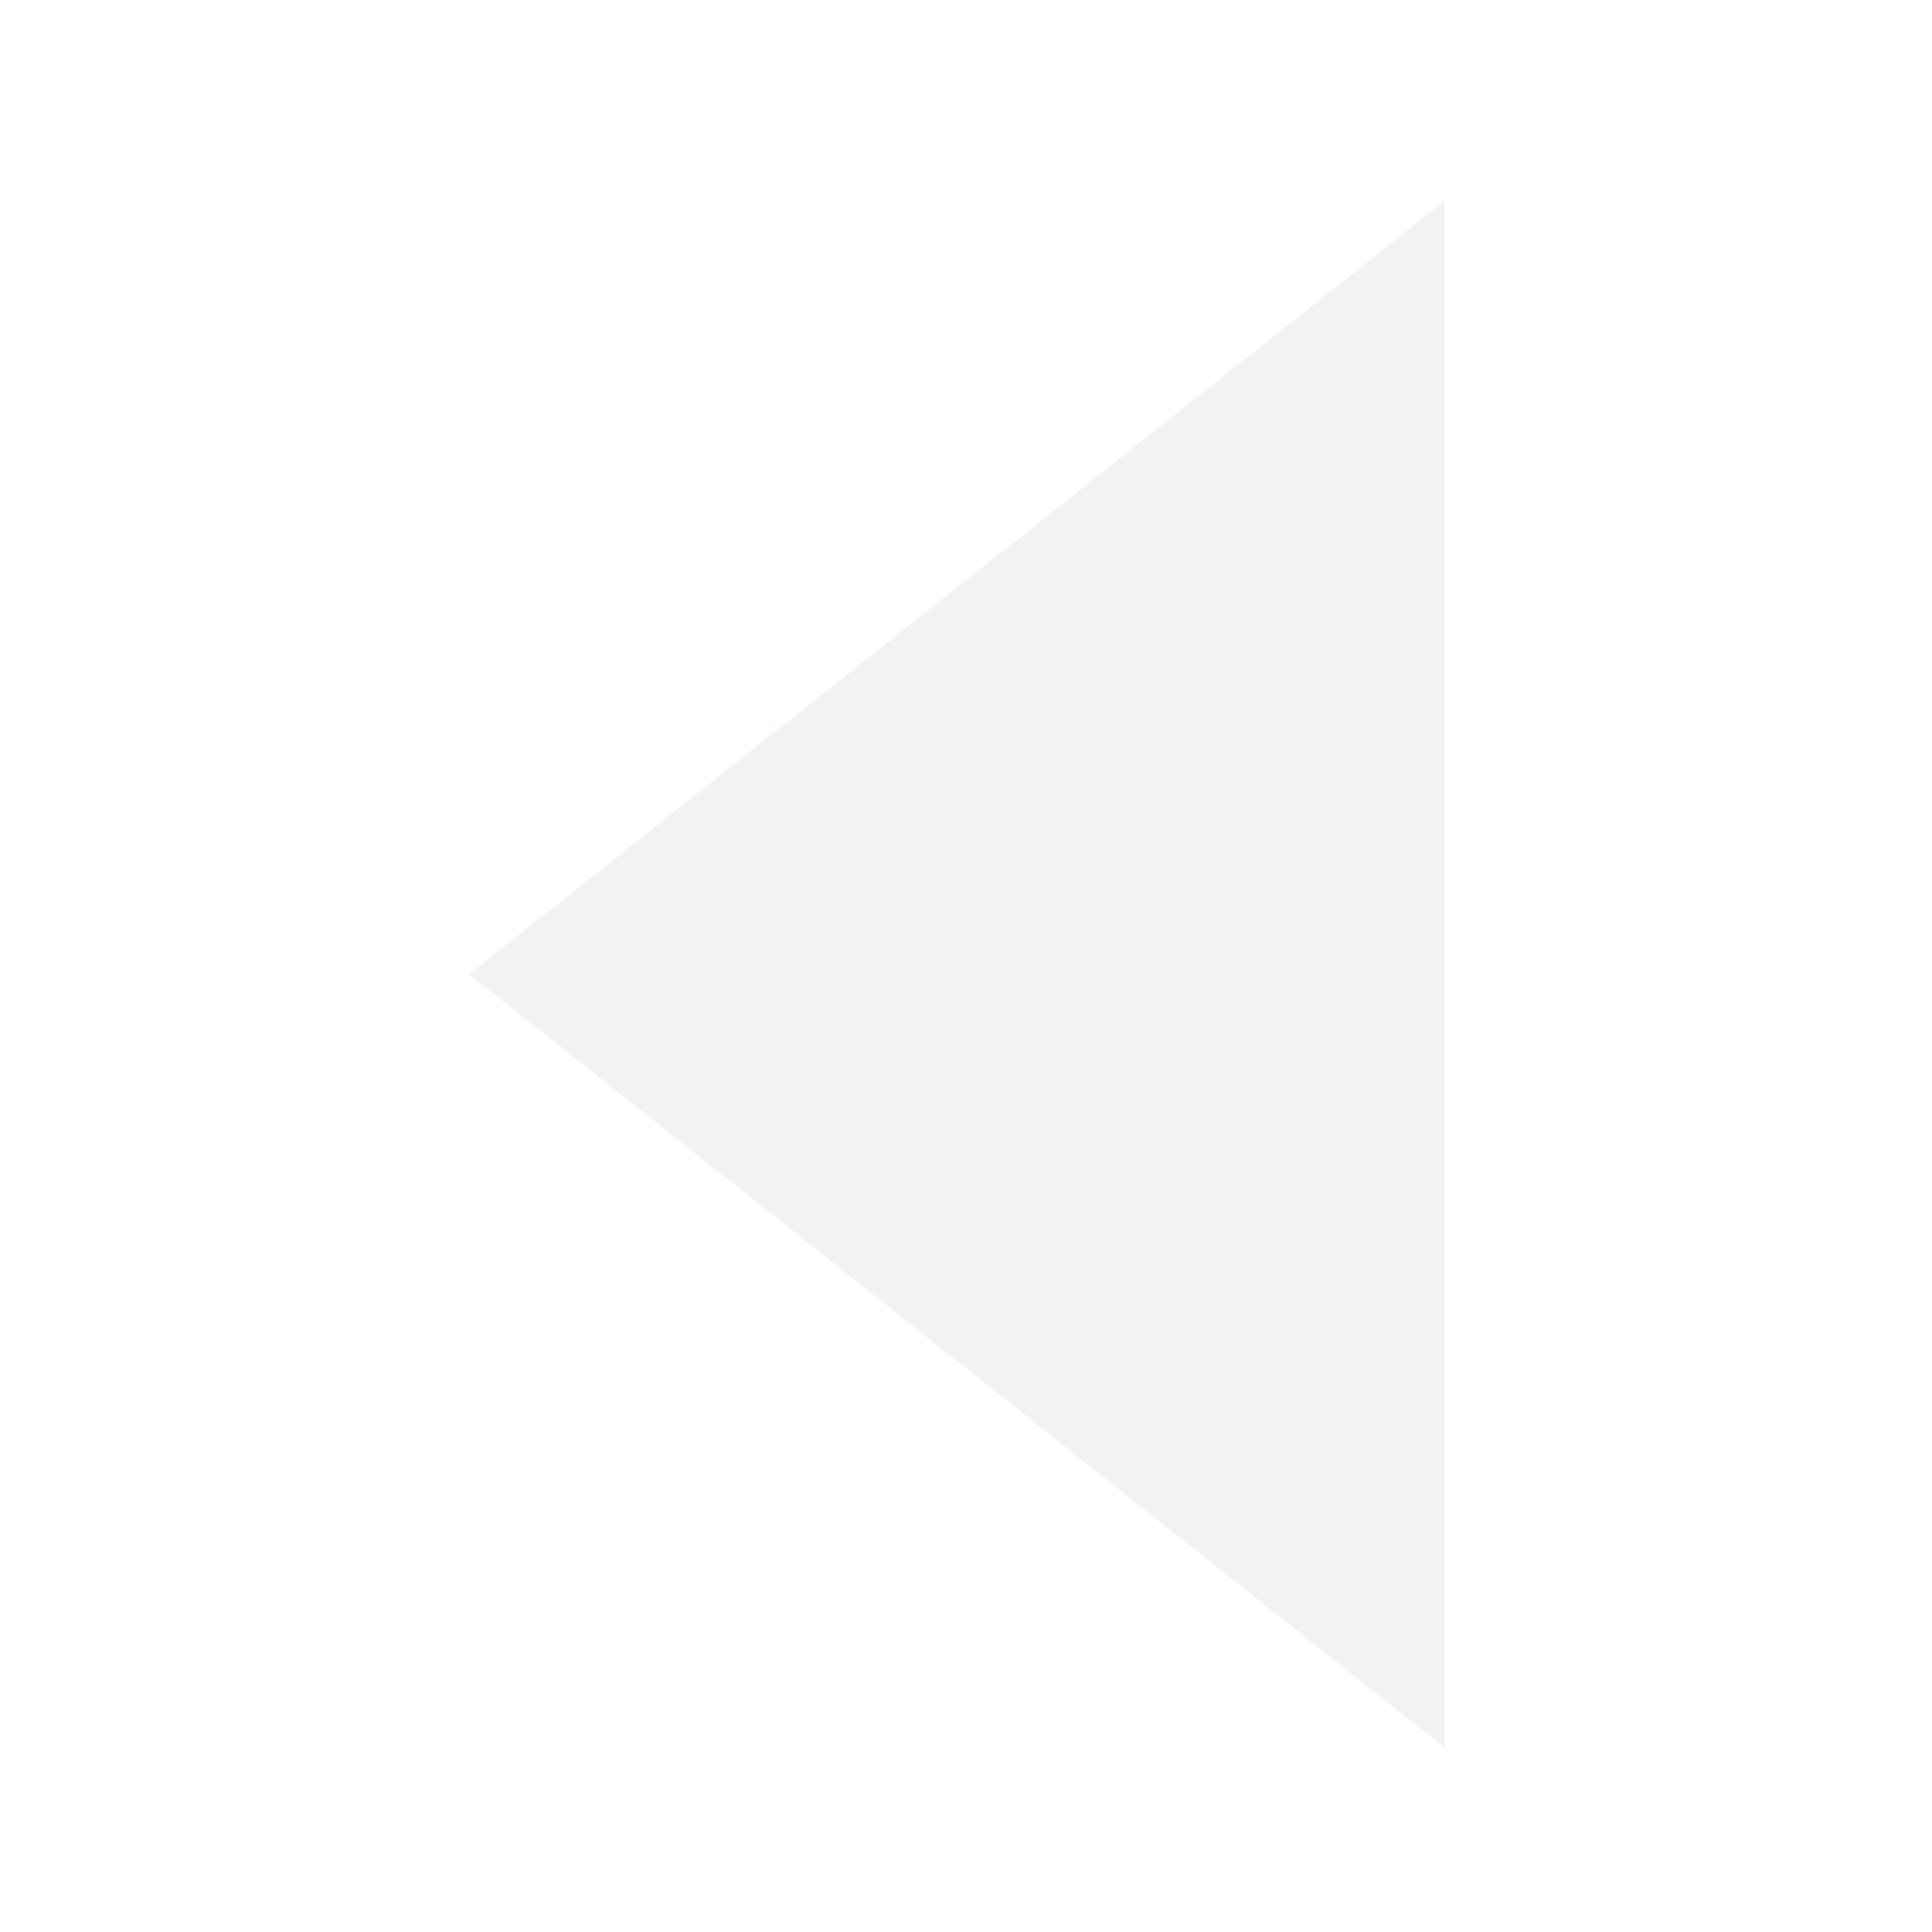
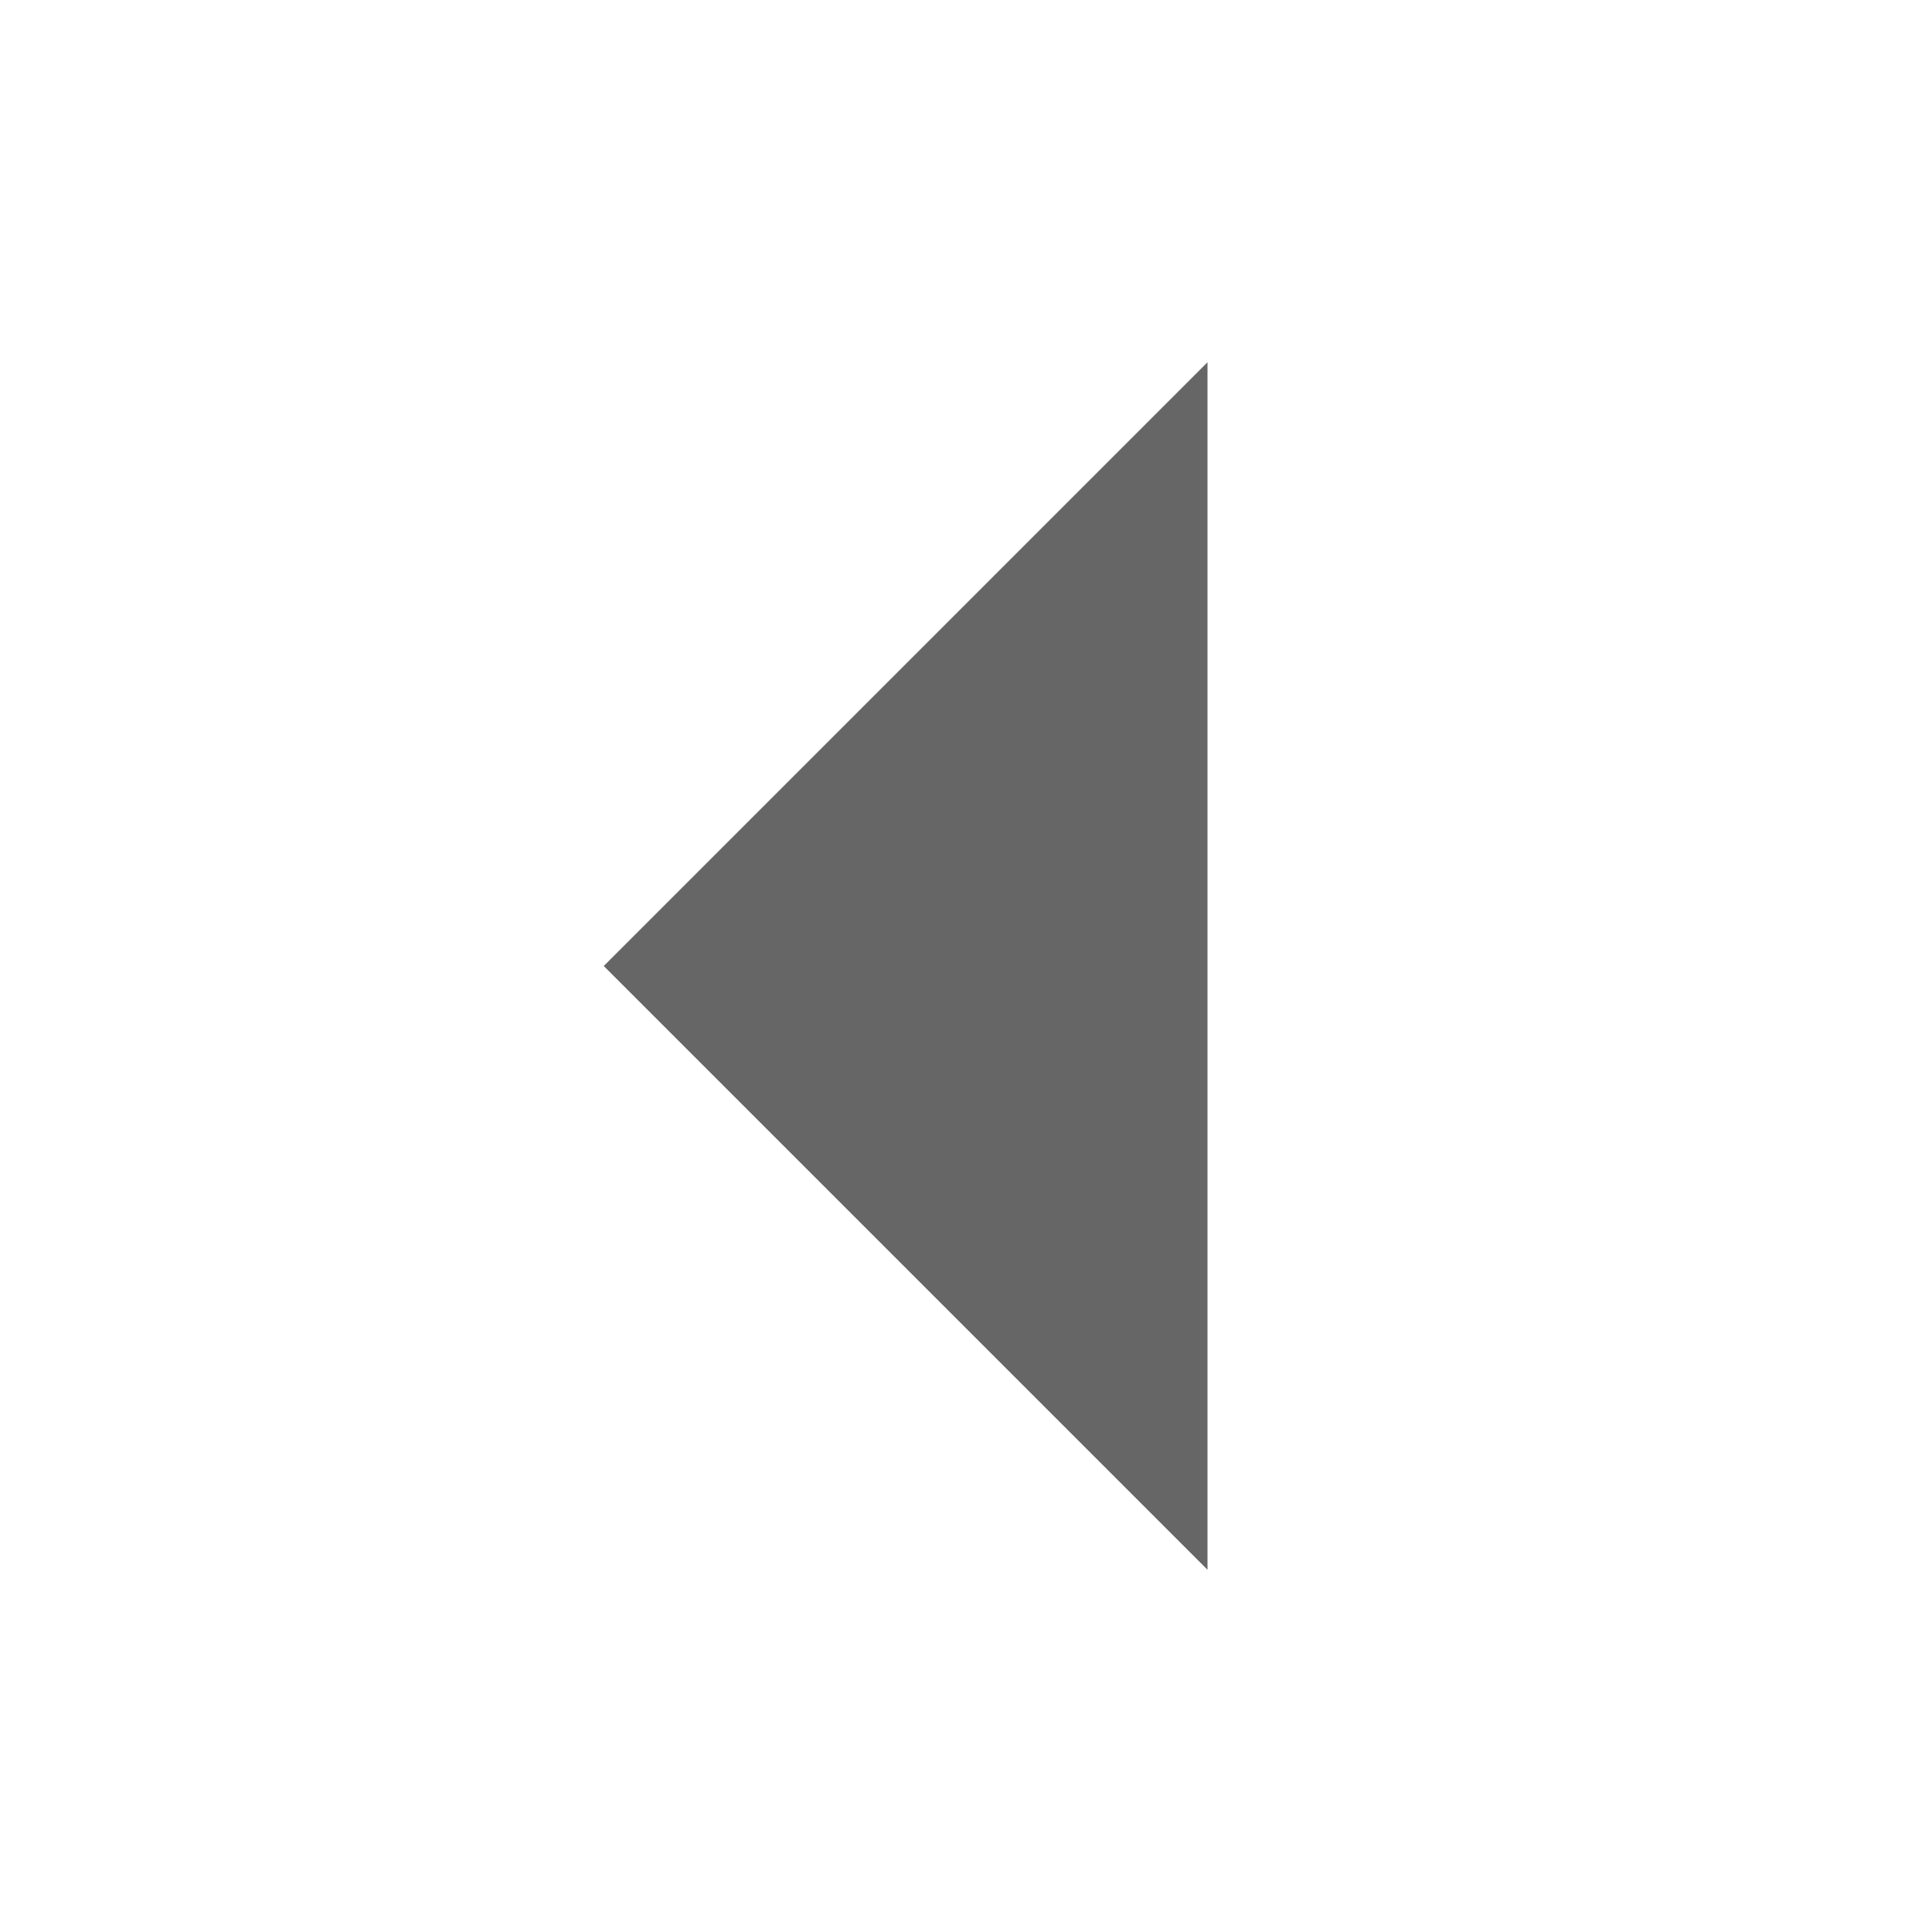
- <svg xmlns="http://www.w3.org/2000/svg" width="16" height="16" id="svg2" version="1.1">
-   <defs id="defs4" />
-   <g id="layer1" transform="translate(0,-1036.362)">
-     <path style="fill:#f4f2f0;fill-opacity:1;stroke:#f4f2f0;stroke-width:0.43;stroke-linecap:round;stroke-linejoin:miter;stroke-miterlimit:4;stroke-opacity:1;stroke-dasharray:none;display:inline" id="path18028" d="M 88.83,340 80.17,340 84.5,332.5 z" transform="matrix(0,1.362171,0.9918625,0,-325.4822,929.3267)" />
-   </g>
+ <svg xmlns="http://www.w3.org/2000/svg" width="16" height="16" viewBox="0 0 16 16" fill="#000000" fill-opacity=".6">
+   <path d="M10 3v10L5 8z" />
</svg>
